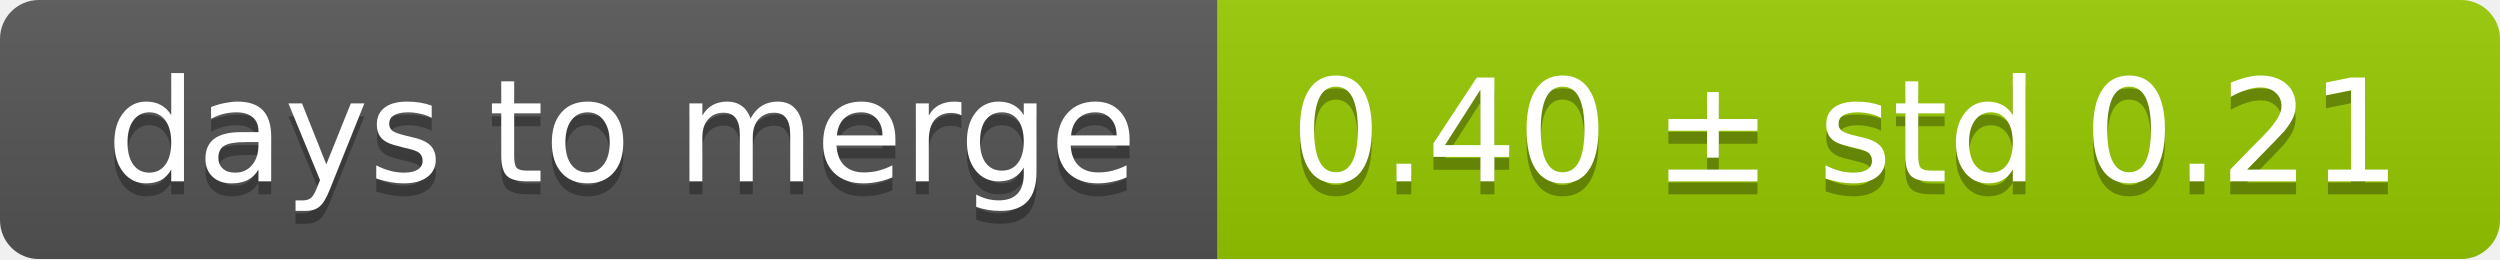
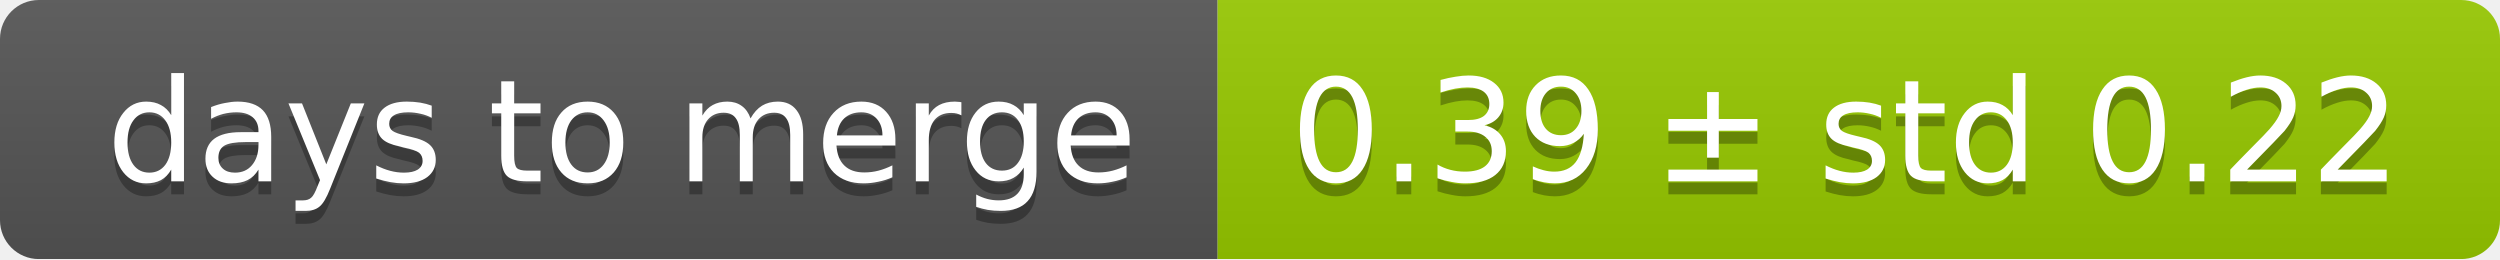
<svg xmlns="http://www.w3.org/2000/svg" width="193" height="20">
  <linearGradient id="smooth" x2="0" y2="100%">
    <stop offset="0" stop-color="#bbb" stop-opacity=".1" />
    <stop offset="1" stop-opacity=".1" />
  </linearGradient>
  <mask id="round">
    <rect width="193" height="20" rx="3" fill="#fff" />
  </mask>
  <g mask="url(#round)">
    <rect width="94" height="20" fill="#555" />
    <rect x="94" width="99" height="20" fill="#97ca00" />
    <rect width="193" height="20" fill="url(#smooth)" />
  </g>
  <g fill="#fff" text-anchor="middle" font-family="DejaVu Sans,Verdana,Geneva,sans-serif" font-size="11">
    <text x="48" y="15" fill="#010101" fill-opacity=".3">days to merge</text>
    <text x="48" y="14">days to merge</text>
-     <text x="142.5" y="15" fill="#010101" fill-opacity=".3">0.40 ± std 0.21</text>
-     <text x="142.5" y="14">0.40 ± std 0.21</text>
+     <text x="142.5" y="15" fill="#010101" fill-opacity=".3">0.39 ± std 0.22</text>
+     <text x="142.5" y="14">0.39 ± std 0.22</text>
  </g>
</svg>
